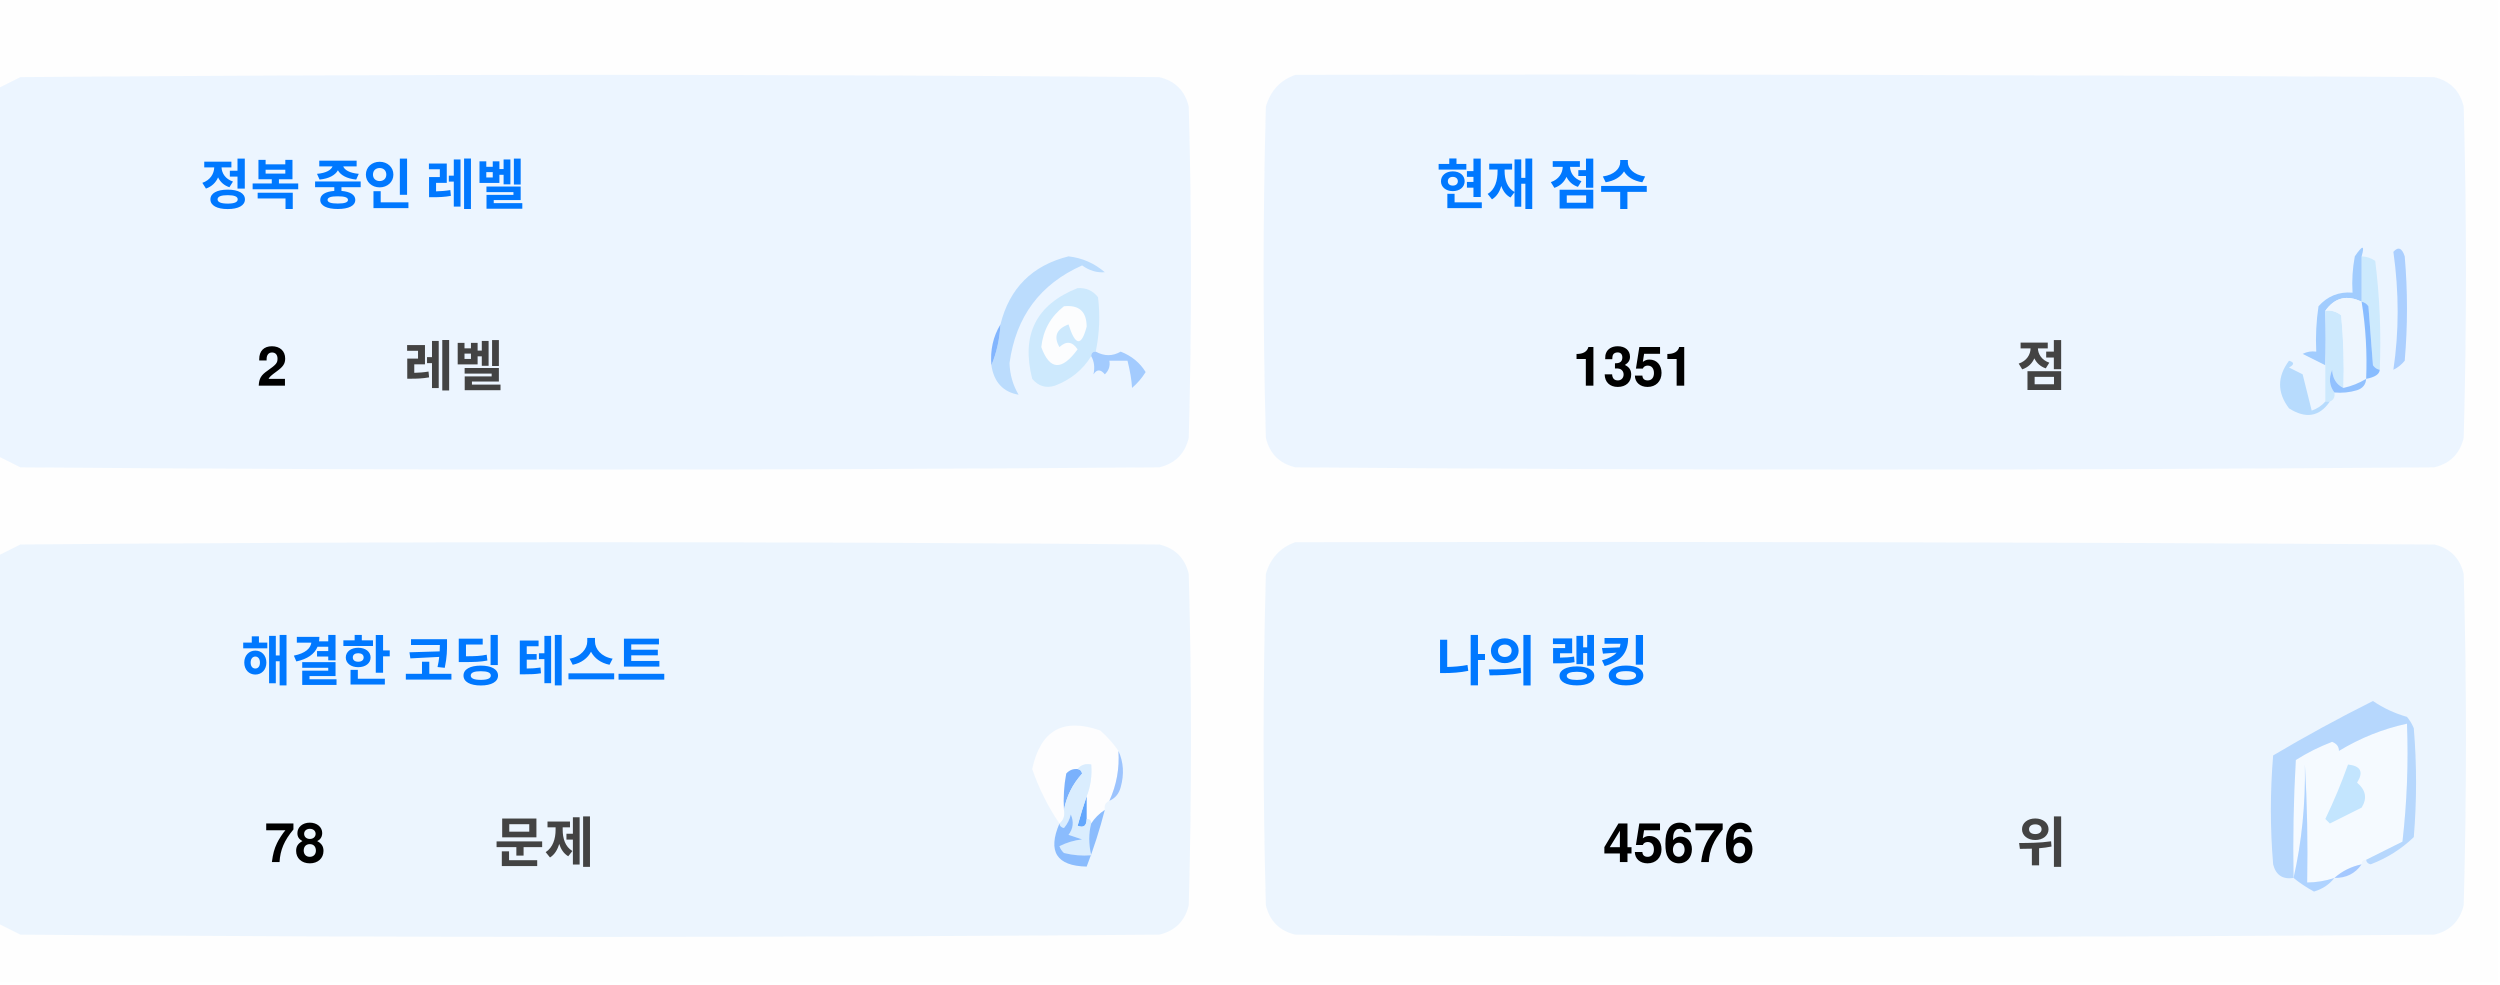
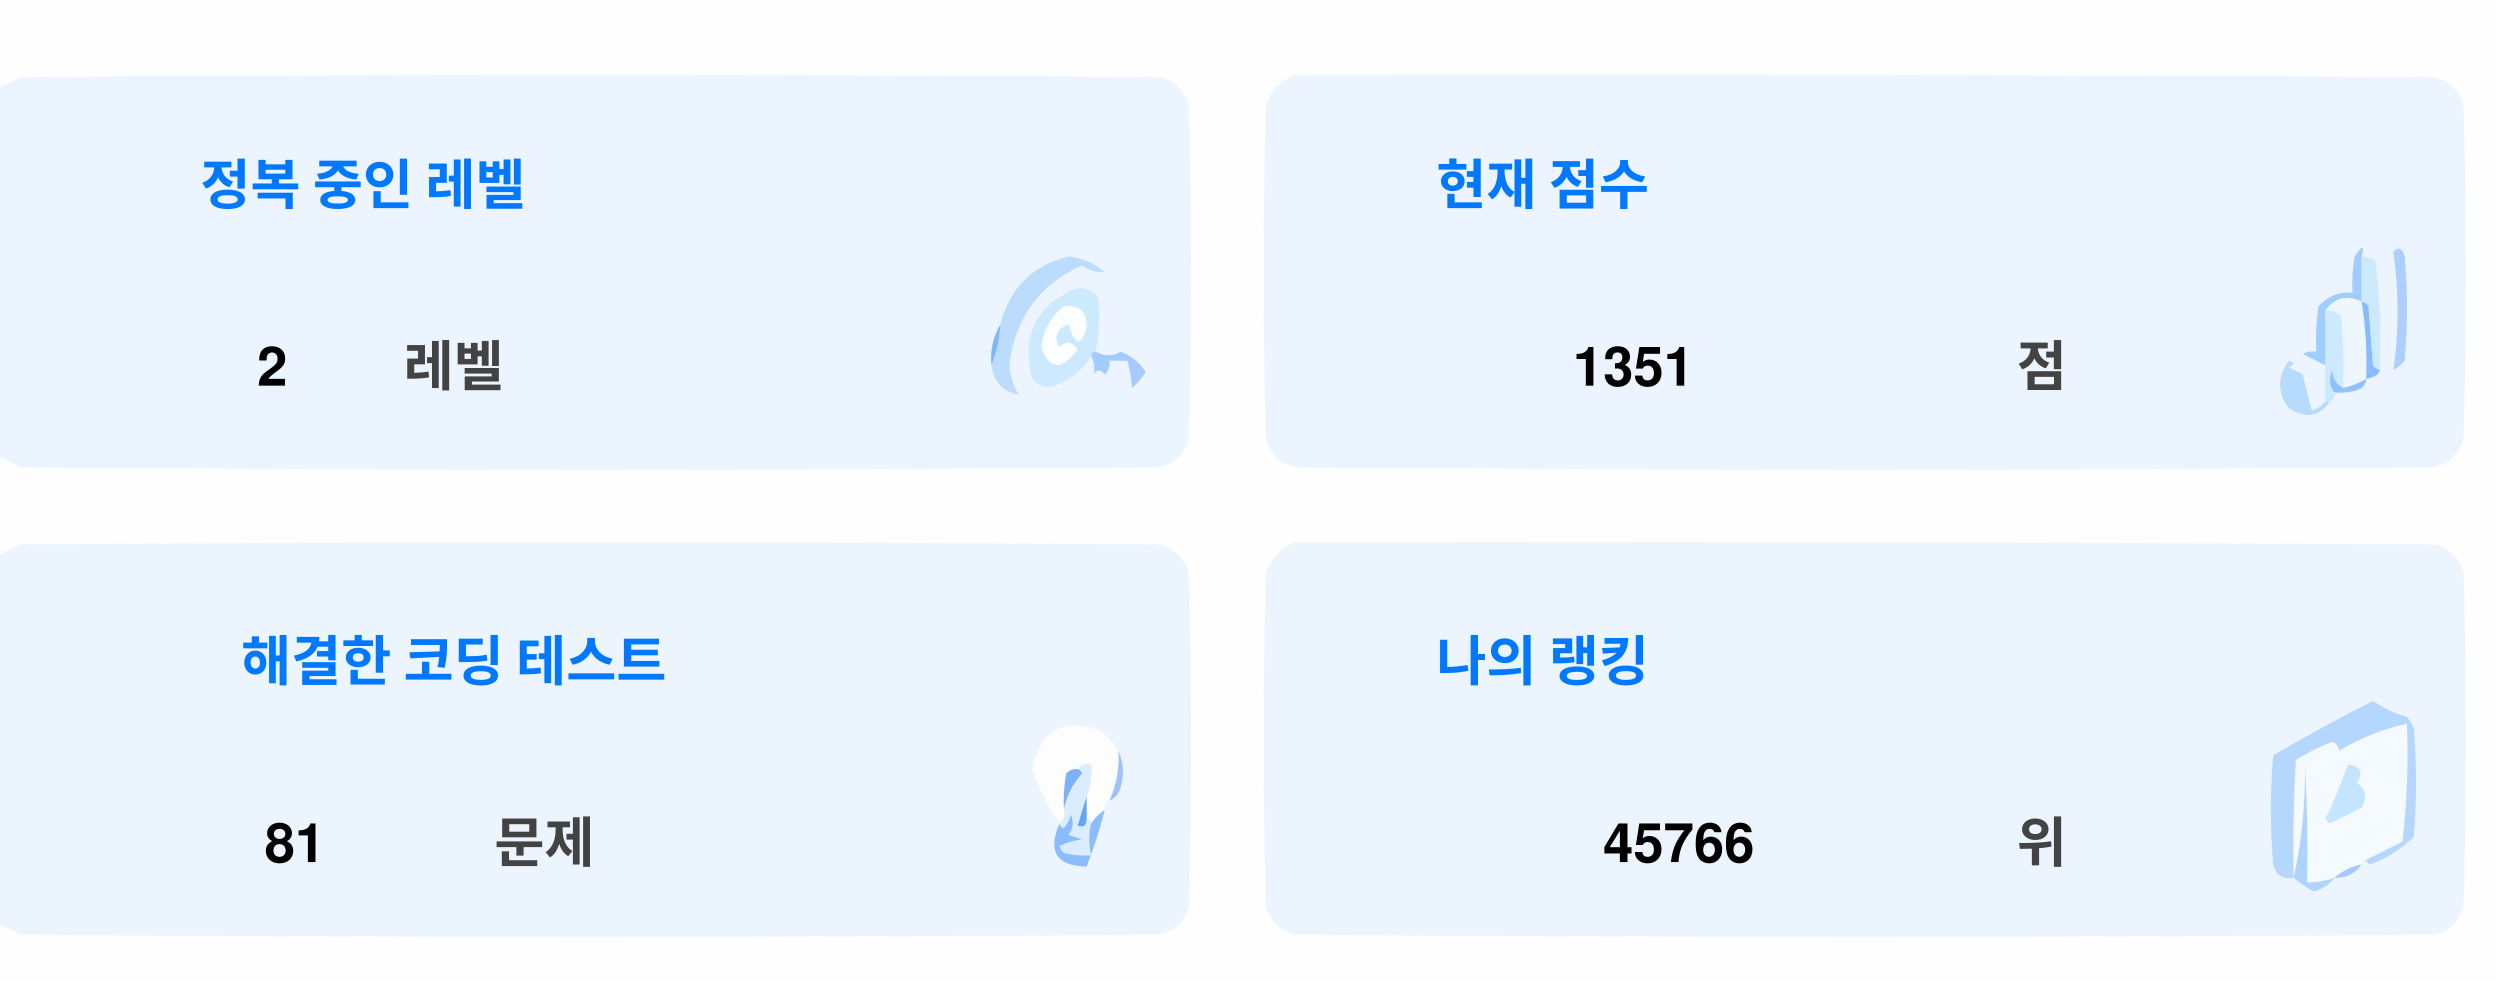
<svg xmlns="http://www.w3.org/2000/svg" version="1.1" width="551px" height="217px" style="shape-rendering:geometricPrecision; text-rendering:geometricPrecision; image-rendering:optimizeQuality; fill-rule:evenodd; clip-rule:evenodd">
  <style>.title {fill: #434343;font-size: 1rem;line-height: 1.5rem;font-weight: bold;font-family: -apple-system, BlinkMacSystemFont, Segoe UI, Helvetica, Arial, sans-serif, Apple Color Emoji, Segoe UI Emoji;}.desc {fill: #434343;font-size: 2.5rem;font-weight: bold;line-height: 1.5rem;font-family: -apple-system, BlinkMacSystemFont, Segoe UI, Helvetica, Arial, sans-serif, Apple Color Emoji, Segoe UI Emoji;}.desc-2 {fill: #434343;font-size: 1rem;font-weight: bold;line-height: 1.5rem;font-family: -apple-system, BlinkMacSystemFont, Segoe UI, Helvetica, Arial, sans-serif, Apple Color Emoji, Segoe UI Emoji;}.text, .desc {animation: twinkling 4s ease-in-out infinite;}@keyframes twinkling {40% { opacity: 1; }50% { opacity: 0.5; }60% { opacity: 1; }70% { opacity: 0.5; }80% { opacity: 1; }}</style>
  <g>
    <path style="opacity:1" fill="#fefefe" d="M -0.5,-0.5 C 183.167,-0.5 366.833,-0.5 550.5,-0.5C 550.5,71.833 550.5,144.167 550.5,216.5C 366.833,216.5 183.167,216.5 -0.5,216.5C -0.5,212.167 -0.5,207.833 -0.5,203.5C 1.14,204.32 2.807,205.153 4.5,206C 88.167,206.667 171.833,206.667 255.5,206C 259,205.167 261.167,203 262,199.5C 262.667,175.167 262.667,150.833 262,126.5C 261.167,123 259,120.833 255.5,120C 171.833,119.333 88.167,119.333 4.5,120C 2.807,120.847 1.14,121.68 -0.5,122.5C -0.5,115.167 -0.5,107.833 -0.5,100.5C 1.14,101.32 2.807,102.153 4.5,103C 88.167,103.667 171.833,103.667 255.5,103C 259,102.167 261.167,100 262,96.5C 262.667,72.167 262.667,47.833 262,23.5C 261.167,20 259,17.833 255.5,17C 171.833,16.333 88.167,16.333 4.5,17C 2.807,17.847 1.14,18.68 -0.5,19.5C -0.5,12.833 -0.5,6.167 -0.5,-0.5 Z" />
  </g>
  <g>
    <path style="opacity:1" fill="#ecf5ff" d="M -0.5,100.5 C -0.5,73.5 -0.5,46.5 -0.5,19.5C 1.14,18.68 2.807,17.847 4.5,17C 88.167,16.333 171.833,16.333 255.5,17C 259,17.833 261.167,20 262,23.5C 262.667,47.833 262.667,72.167 262,96.5C 261.167,100 259,102.167 255.5,103C 171.833,103.667 88.167,103.667 4.5,103C 2.807,102.153 1.14,101.32 -0.5,100.5 Z" />
  </g>
  <g>
    <path style="opacity:1" fill="#ecf5ff" d="M 285.5,16.5 C 369.167,16.333 452.834,16.5 536.5,17C 540,17.833 542.167,20 543,23.5C 543.667,47.833 543.667,72.167 543,96.5C 542.167,100 540,102.167 536.5,103C 452.833,103.667 369.167,103.667 285.5,103C 282,102.167 279.833,100 279,96.5C 278.333,72.167 278.333,47.833 279,23.5C 280.018,19.985 282.185,17.652 285.5,16.5 Z" />
  </g>
  <g>
    <path style="opacity:1" fill="#cdeafd" d="M 520.5,56.5 C 521.583,56.539 522.583,56.873 523.5,57.5C 524.498,65.472 524.831,73.472 524.5,81.5C 523.883,81.389 523.383,81.056 523,80.5C 522.667,76.167 522.333,71.833 522,67.5C 521.617,66.944 521.117,66.611 520.5,66.5C 520.5,63.167 520.5,59.833 520.5,56.5 Z" />
  </g>
  <g>
    <path style="opacity:1" fill="#abcfff" d="M 527.5,55.5 C 528.566,54.308 529.399,54.641 530,56.5C 530.667,64.167 530.667,71.833 530,79.5C 529.311,80.357 528.478,81.023 527.5,81.5C 528.758,73.08 528.758,64.414 527.5,55.5 Z" />
  </g>
  <g>
    <path style="opacity:1" fill="#bbdcfd" d="M 218.5,80.5 C 219.657,77.727 220.324,74.727 220.5,71.5C 222.49,63.51 227.49,58.51 235.5,56.5C 238.528,56.847 241.194,58.014 243.5,60C 241.744,60.141 240.078,59.641 238.5,58.5C 229.247,62.607 223.914,69.773 222.5,80C 222.565,82.526 223.232,84.859 224.5,87C 221.07,86.397 219.07,84.231 218.5,80.5 Z" />
  </g>
  <g>
    <path style="opacity:1" fill="#cde9fd" d="M 241.5,77.5 C 240.833,77.5 240.5,77.833 240.5,78.5C 238.628,81.529 235.961,83.695 232.5,85C 230.536,85.624 228.869,85.124 227.5,83.5C 225.021,73.791 228.354,67.124 237.5,63.5C 239.374,63.39 240.874,64.056 242,65.5C 242.497,69.524 242.331,73.524 241.5,77.5 Z" />
  </g>
  <g>
    <path style="opacity:1" fill="#fcfdfe" d="M 234.5,67.5 C 237.826,67.162 239.493,68.662 239.5,72C 238.334,76.434 237,76.267 235.5,71.5C 232.832,72.515 232.166,74.182 233.5,76.5C 235.017,75.089 236.351,75.256 237.5,77C 234.006,81.771 231.34,81.605 229.5,76.5C 229.904,72.771 231.571,69.771 234.5,67.5 Z" />
  </g>
  <g>
    <path style="opacity:1" fill="#a1ccfe" d="M 520.5,56.5 C 520.5,59.833 520.5,63.167 520.5,66.5C 517.238,64.922 514.572,65.589 512.5,68.5C 512.617,72.81 512.617,76.81 512.5,80.5C 510.86,79.68 509.193,78.847 507.5,78C 508.448,77.517 509.448,77.35 510.5,77.5C 510.335,74.15 510.502,70.817 511,67.5C 512.995,65.253 515.495,64.253 518.5,64.5C 518.336,61.813 518.503,59.146 519,56.5C 520.731,53.969 521.231,53.969 520.5,56.5 Z" />
  </g>
  <g>
    <path style="opacity:1" fill="#cde9fd" d="M 512.5,68.5 C 513.822,68.33 514.989,68.663 516,69.5C 516.499,74.823 516.666,80.156 516.5,85.5C 514.955,84.77 514.122,83.437 514,81.5C 513.22,83.387 513.387,85.054 514.5,86.5C 514.672,87.492 514.338,88.158 513.5,88.5C 513.167,88.5 512.833,88.5 512.5,88.5C 512.5,85.833 512.5,83.167 512.5,80.5C 512.617,76.81 512.617,72.81 512.5,68.5 Z" />
  </g>
  <g>
    <path style="opacity:1" fill="#eef6fe" d="M 520.5,66.5 C 521.407,72.106 521.74,77.773 521.5,83.5C 519.95,84.441 518.284,85.108 516.5,85.5C 516.666,80.156 516.499,74.823 516,69.5C 514.989,68.663 513.822,68.33 512.5,68.5C 514.572,65.589 517.238,64.922 520.5,66.5 Z" />
  </g>
  <g>
    <path style="opacity:1" fill="#88bcff" d="M 520.5,66.5 C 521.117,66.611 521.617,66.944 522,67.5C 522.333,71.833 522.667,76.167 523,80.5C 523.383,81.056 523.883,81.389 524.5,81.5C 524.445,82.469 523.445,83.136 521.5,83.5C 521.74,77.773 521.407,72.106 520.5,66.5 Z" />
  </g>
  <g>
    <path style="opacity:1" fill="#82b5fe" d="M 220.5,71.5 C 220.324,74.727 219.657,77.727 218.5,80.5C 218.215,77.171 218.882,74.171 220.5,71.5 Z" />
  </g>
  <g>
    <path style="opacity:1" fill="#a3cbfe" d="M 240.5,78.5 C 240.5,77.833 240.833,77.5 241.5,77.5C 243.391,78.536 245.224,78.536 247,77.5C 249.391,78.429 251.225,79.929 252.5,82C 251.681,83.319 250.681,84.486 249.5,85.5C 249.409,83.777 249.075,81.777 248.5,79.5C 247.167,79.5 245.833,79.5 244.5,79.5C 244.719,80.675 244.386,81.675 243.5,82.5C 242.575,81.359 241.741,81.359 241,82.5C 241.331,80.981 241.164,79.648 240.5,78.5 Z" />
  </g>
  <g>
    <path style="opacity:1" fill="#b7dbfd" d="M 512.5,88.5 C 512.833,88.5 513.167,88.5 513.5,88.5C 511.199,91.857 508.199,92.357 504.5,90C 501.872,86.535 501.872,83.035 504.5,79.5C 505.696,79.846 505.696,80.346 504.5,81C 505.5,81.5 506.5,82 507.5,82.5C 508.167,85.167 508.833,87.833 509.5,90.5C 510.739,90.058 511.739,89.391 512.5,88.5 Z" />
  </g>
  <g>
    <path style="opacity:1" fill="#92c1fe" d="M 516.5,85.5 C 518.284,85.108 519.95,84.441 521.5,83.5C 521.423,84.75 520.756,85.583 519.5,86C 517.866,86.493 516.199,86.66 514.5,86.5C 513.387,85.054 513.22,83.387 514,81.5C 514.122,83.437 514.955,84.77 516.5,85.5 Z" />
  </g>
  <g>
    <path style="opacity:1" fill="#ecf5fe" d="M -0.5,203.5 C -0.5,176.5 -0.5,149.5 -0.5,122.5C 1.14,121.68 2.807,120.847 4.5,120C 88.167,119.333 171.833,119.333 255.5,120C 259,120.833 261.167,123 262,126.5C 262.667,150.833 262.667,175.167 262,199.5C 261.167,203 259,205.167 255.5,206C 171.833,206.667 88.167,206.667 4.5,206C 2.807,205.153 1.14,204.32 -0.5,203.5 Z" />
  </g>
  <g>
    <path style="opacity:1" fill="#ecf5fe" d="M 285.5,119.5 C 369.167,119.333 452.834,119.5 536.5,120C 540,120.833 542.167,123 543,126.5C 543.667,150.833 543.667,175.167 543,199.5C 542.167,203 540,205.167 536.5,206C 452.833,206.667 369.167,206.667 285.5,206C 282,205.167 279.833,203 279,199.5C 278.333,175.167 278.333,150.833 279,126.5C 280.018,122.985 282.185,120.652 285.5,119.5 Z" />
  </g>
  <g>
    <path style="opacity:1" fill="#fdfdfe" d="M 246.5,165.5 C 246.758,169.367 246.092,173.034 244.5,176.5C 243.662,176.842 243.328,177.508 243.5,178.5C 242.272,179.306 241.272,180.306 240.5,181.5C 240.5,180.833 240.167,180.5 239.5,180.5C 239.5,178.833 239.5,177.167 239.5,175.5C 240.369,173.283 240.702,170.95 240.5,168.5C 239.209,168.263 238.209,168.596 237.5,169.5C 236.504,169.414 235.671,169.748 235,170.5C 234.503,173.146 234.336,175.813 234.5,178.5C 234.737,179.791 234.404,180.791 233.5,181.5C 230.986,177.806 228.986,173.806 227.5,169.5C 229.309,160.957 234.309,158.124 242.5,161C 244.07,162.397 245.404,163.897 246.5,165.5 Z" />
  </g>
  <g>
    <path style="opacity:1" fill="#f5faff" d="M 521.5,189.5 C 520.833,189.5 520.5,189.833 520.5,190.5C 518.181,190.992 516.181,191.992 514.5,193.5C 512.565,194.15 510.565,194.483 508.5,194.5C 508.666,185.827 508.5,177.16 508,168.5C 508.141,177.227 507.308,185.56 505.5,193.5C 505.334,184.827 505.5,176.16 506,167.5C 508.527,165.903 511.194,164.57 514,163.5C 515.011,163.892 515.511,164.559 515.5,165.5C 520.21,162.641 525.21,160.641 530.5,159.5C 530.831,168.192 530.498,176.859 529.5,185.5C 526.807,186.847 524.14,188.18 521.5,189.5 Z" />
  </g>
  <g>
    <path style="opacity:1" fill="#b6d7fd" d="M 521.5,189.5 C 524.14,188.18 526.807,186.847 529.5,185.5C 530.498,176.859 530.831,168.192 530.5,159.5C 525.21,160.641 520.21,162.641 515.5,165.5C 515.511,164.559 515.011,163.892 514,163.5C 511.194,164.57 508.527,165.903 506,167.5C 505.5,176.16 505.334,184.827 505.5,193.5C 503.089,193.863 501.589,192.863 501,190.5C 500.333,182.5 500.333,174.5 501,166.5C 508.173,162.246 515.507,158.246 523,154.5C 525.304,156.068 527.804,157.235 530.5,158C 531.126,158.75 531.626,159.584 532,160.5C 532.667,168.5 532.667,176.5 532,184.5C 529.292,187.111 526.125,189.111 522.5,190.5C 521.893,190.376 521.56,190.043 521.5,189.5 Z" />
  </g>
  <g>
    <path style="opacity:1" fill="#c3e5fe" d="M 517.5,168.5 C 520.317,168.801 520.984,170.134 519.5,172.5C 521.439,174.122 521.772,175.956 520.5,178C 518.167,179.167 515.833,180.333 513.5,181.5C 513.167,181.167 512.833,180.833 512.5,180.5C 514.414,176.515 516.081,172.515 517.5,168.5 Z" />
  </g>
  <g>
    <path style="opacity:1" fill="#7ab1fc" d="M 237.5,169.5 C 238.043,169.56 238.376,169.893 238.5,170.5C 236.395,172.836 235.062,175.503 234.5,178.5C 234.336,175.813 234.503,173.146 235,170.5C 235.671,169.748 236.504,169.414 237.5,169.5 Z" />
  </g>
  <g>
    <path style="opacity:1" fill="#afd3ff" d="M 514.5,193.5 C 513.378,194.947 511.878,195.947 510,196.5C 508.348,195.601 506.848,194.601 505.5,193.5C 507.308,185.56 508.141,177.227 508,168.5C 508.5,177.16 508.666,185.827 508.5,194.5C 510.565,194.483 512.565,194.15 514.5,193.5 Z" />
  </g>
  <g>
    <path style="opacity:1" fill="#9cc3fd" d="M 246.5,165.5 C 247.634,167.966 247.801,170.633 247,173.5C 246.623,174.942 245.79,175.942 244.5,176.5C 246.092,173.034 246.758,169.367 246.5,165.5 Z" />
  </g>
  <g>
    <path style="opacity:1" fill="#62a6fc" d="M 239.5,175.5 C 239.5,177.167 239.5,178.833 239.5,180.5C 239.483,182.028 238.816,182.528 237.5,182C 238.117,179.723 238.784,177.556 239.5,175.5 Z" />
  </g>
  <g>
    <path style="opacity:1" fill="#daedfe" d="M 237.5,169.5 C 238.209,168.596 239.209,168.263 240.5,168.5C 240.702,170.95 240.369,173.283 239.5,175.5C 238.784,177.556 238.117,179.723 237.5,182C 238.816,182.528 239.483,182.028 239.5,180.5C 240.167,180.5 240.5,180.833 240.5,181.5C 239.918,183.669 239.918,186.002 240.5,188.5C 238.473,188.662 236.473,188.495 234.5,188C 234.043,187.586 233.709,187.086 233.5,186.5C 235.078,185.702 236.744,185.202 238.5,185C 237.5,184.667 236.5,184.333 235.5,184C 236.554,182.612 236.72,181.112 236,179.5C 235.751,180.624 235.251,181.624 234.5,182.5C 233.893,182.376 233.56,182.043 233.5,181.5C 234.404,180.791 234.737,179.791 234.5,178.5C 235.062,175.503 236.395,172.836 238.5,170.5C 238.376,169.893 238.043,169.56 237.5,169.5 Z" />
  </g>
  <g>
    <path style="opacity:1" fill="#8bbcfd" d="M 243.5,178.5 C 242.395,182.803 241.062,186.969 239.5,191C 232.857,190.847 230.857,187.68 233.5,181.5C 233.56,182.043 233.893,182.376 234.5,182.5C 235.251,181.624 235.751,180.624 236,179.5C 236.72,181.112 236.554,182.612 235.5,184C 236.5,184.333 237.5,184.667 238.5,185C 236.744,185.202 235.078,185.702 233.5,186.5C 233.709,187.086 234.043,187.586 234.5,188C 236.473,188.495 238.473,188.662 240.5,188.5C 239.918,186.002 239.918,183.669 240.5,181.5C 241.272,180.306 242.272,179.306 243.5,178.5 Z" />
  </g>
  <g>
    <path style="opacity:1" fill="#a4c8ff" d="M 520.5,190.5 C 519.089,192.539 517.089,193.539 514.5,193.5C 516.181,191.992 518.181,190.992 520.5,190.5 Z" />
  </g>
  <text text-anchor="middle" x="80" y="45" class="title" style="fill:#0078ff;" stroke="#none" stroke-width="1">정복 중인 레벨</text>
  <text text-anchor="middle" x="60" y="85" class="desc" style="fill:#000000;" stroke="#none" stroke-width="1">2</text>
  <text text-anchor="middle" x="100" y="85" class="desc-2" style="fill:#434343;" stroke="#none" stroke-width="1">레벨</text>
  <text text-anchor="middle" x="340" y="45" class="title" style="fill:#0078ff;" stroke="#none" stroke-width="1">현재 점수</text>
  <text text-anchor="middle" x="360" y="85" class="desc" style="fill:#000000;" stroke="#none" stroke-width="1">1351</text>
  <text text-anchor="middle" x="450" y="85" class="desc-2" style="fill:#434343;" stroke="#none" stroke-width="1">점</text>
  <text text-anchor="middle" x="100" y="150" class="title" style="fill:#0078ff;" stroke="#none" stroke-width="1">해결한 코딩 테스트</text>
-   <text text-anchor="middle" x="65" y="190" class="desc" style="fill:#000000;" stroke="#none" stroke-width="1">78</text>
+   <text text-anchor="middle" x="65" y="190" class="desc" style="fill:#000000;" stroke="#none" stroke-width="1">81</text>
  <text text-anchor="middle" x="120" y="190" class="desc-2" style="fill:#434343;" stroke="#none" stroke-width="1">문제</text>
  <text text-anchor="middle" x="340" y="150" class="title" style="fill:#0078ff;" stroke="#none" stroke-width="1">나의 랭킹</text>
-   <text text-anchor="middle" x="370" y="190" class="desc" style="fill:#000000;" stroke="#none" stroke-width="1">45676</text>
+   <text text-anchor="middle" x="370" y="190" class="desc" style="fill:#000000;" stroke="#none" stroke-width="1">45766</text>
  <text text-anchor="middle" x="450" y="190" class="desc-2" style="fill:#434343;" stroke="#none" stroke-width="1">위</text>
</svg>
